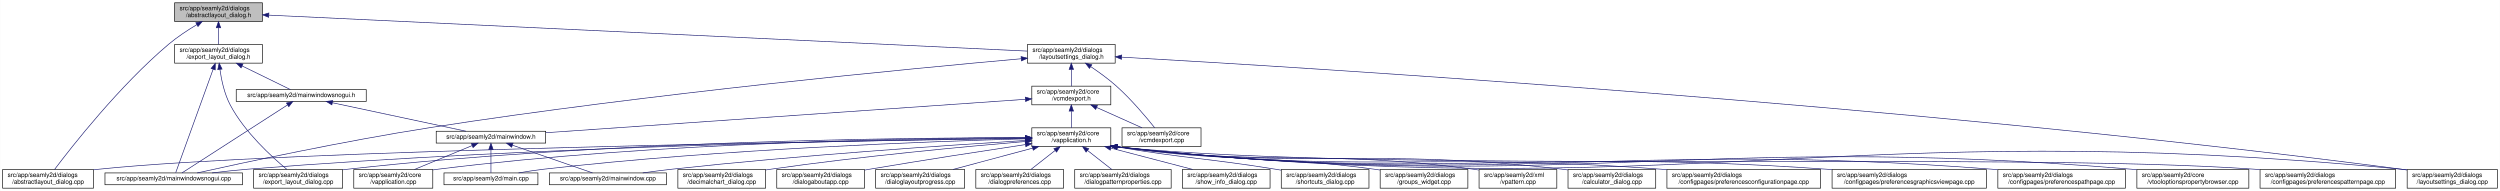
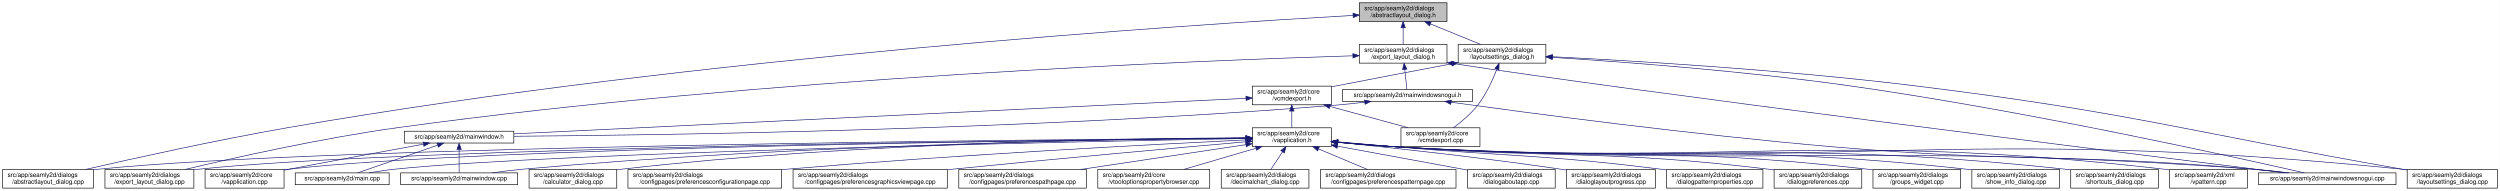
- <svg xmlns="http://www.w3.org/2000/svg" xmlns:xlink="http://www.w3.org/1999/xlink" width="4019pt" height="307pt" viewBox="0.00 0.00 4018.50 307.00">
+ <svg xmlns="http://www.w3.org/2000/svg" xmlns:xlink="http://www.w3.org/1999/xlink" width="4020pt" height="307pt" viewBox="0.00 0.00 4019.50 307.00">
  <g id="graph0" class="graph" transform="scale(1 1) rotate(0) translate(4 303)">
-     <polygon fill="white" stroke="transparent" points="-4,4 -4,-303 4014.5,-303 4014.5,4 -4,4" />
+     <polygon fill="white" stroke="transparent" points="-4,4 -4,-303 4015.5,-303 4015.5,4 -4,4" />
    <g id="node1" class="node">
      <g id="a_node1">
        <a xlink:title=" ">
-           <polygon fill="#bfbfbf" stroke="black" points="276.5,-268.5 276.5,-298.5 417.5,-298.5 417.5,-268.5 276.5,-268.5" />
-           <text text-anchor="start" x="284.5" y="-286.5" font-family="Helvetica,sans-Serif" font-size="10.00">src/app/seamly2d/dialogs</text>
-           <text text-anchor="middle" x="347" y="-275.5" font-family="Helvetica,sans-Serif" font-size="10.00">/abstractlayout_dialog.h</text>
+           <polygon fill="#bfbfbf" stroke="black" points="2181.5,-268.5 2181.5,-298.5 2322.5,-298.5 2322.5,-268.5 2181.5,-268.5" />
+           <text text-anchor="start" x="2189.5" y="-286.5" font-family="Helvetica,sans-Serif" font-size="10.00">src/app/seamly2d/dialogs</text>
+           <text text-anchor="middle" x="2252" y="-275.5" font-family="Helvetica,sans-Serif" font-size="10.00">/abstractlayout_dialog.h</text>
        </a>
      </g>
    </g>
    <g id="node2" class="node">
      <g id="a_node2">
        <a xlink:href="../../dd/db4/abstractlayout__dialog_8cpp.html" target="_top" xlink:title=" ">
          <polygon fill="white" stroke="black" points="0,-0.5 0,-30.5 146,-30.5 146,-0.5 0,-0.5" />
          <text text-anchor="start" x="8" y="-18.5" font-family="Helvetica,sans-Serif" font-size="10.00">src/app/seamly2d/dialogs</text>
          <text text-anchor="middle" x="73" y="-7.5" font-family="Helvetica,sans-Serif" font-size="10.00">/abstractlayout_dialog.cpp</text>
        </a>
      </g>
    </g>
    <g id="edge1" class="edge">
-       <path fill="none" stroke="midnightblue" d="M312.15,-263.36C297.57,-254.64 280.83,-243.66 267,-232 187.91,-165.32 110.79,-66.83 83.44,-30.56" />
-       <polygon fill="midnightblue" stroke="midnightblue" points="310.51,-266.45 320.91,-268.48 314.05,-260.41 310.51,-266.45" />
+       <path fill="none" stroke="midnightblue" d="M2171.27,-278.2C1917.67,-263.84 1114.95,-211.87 460,-98 343.65,-77.77 208.95,-47.93 133.08,-30.53" />
+       <polygon fill="midnightblue" stroke="midnightblue" points="2171.32,-281.71 2181.5,-278.78 2171.71,-274.72 2171.32,-281.71" />
    </g>
    <g id="node3" class="node">
      <g id="a_node3">
        <a xlink:href="../../d1/d8e/export__layout__dialog_8h.html" target="_top" xlink:title=" ">
-           <polygon fill="white" stroke="black" points="276.5,-201.5 276.5,-231.5 417.5,-231.5 417.5,-201.5 276.5,-201.5" />
-           <text text-anchor="start" x="284.5" y="-219.5" font-family="Helvetica,sans-Serif" font-size="10.00">src/app/seamly2d/dialogs</text>
-           <text text-anchor="middle" x="347" y="-208.5" font-family="Helvetica,sans-Serif" font-size="10.00">/export_layout_dialog.h</text>
+           <polygon fill="white" stroke="black" points="2181.5,-201.5 2181.5,-231.5 2322.5,-231.5 2322.5,-201.5 2181.5,-201.5" />
+           <text text-anchor="start" x="2189.5" y="-219.5" font-family="Helvetica,sans-Serif" font-size="10.00">src/app/seamly2d/dialogs</text>
+           <text text-anchor="middle" x="2252" y="-208.5" font-family="Helvetica,sans-Serif" font-size="10.00">/export_layout_dialog.h</text>
        </a>
      </g>
    </g>
    <g id="edge2" class="edge">
-       <path fill="none" stroke="midnightblue" d="M347,-258.11C347,-249.15 347,-239.32 347,-231.58" />
-       <polygon fill="midnightblue" stroke="midnightblue" points="343.5,-258.4 347,-268.4 350.5,-258.4 343.5,-258.4" />
+       <path fill="none" stroke="midnightblue" d="M2252,-258.11C2252,-249.15 2252,-239.32 2252,-231.58" />
+       <polygon fill="midnightblue" stroke="midnightblue" points="2248.5,-258.4 2252,-268.4 2255.5,-258.4 2248.5,-258.4" />
    </g>
    <g id="node11" class="node">
      <g id="a_node11">
        <a xlink:href="../../d3/dd8/layoutsettings__dialog_8h.html" target="_top" xlink:title=" ">
-           <polygon fill="white" stroke="black" points="1647.5,-201.5 1647.5,-231.5 1788.5,-231.5 1788.5,-201.5 1647.5,-201.5" />
-           <text text-anchor="start" x="1655.5" y="-219.5" font-family="Helvetica,sans-Serif" font-size="10.00">src/app/seamly2d/dialogs</text>
-           <text text-anchor="middle" x="1718" y="-208.5" font-family="Helvetica,sans-Serif" font-size="10.00">/layoutsettings_dialog.h</text>
+           <polygon fill="white" stroke="black" points="2340.5,-201.5 2340.5,-231.5 2481.5,-231.5 2481.5,-201.5 2340.5,-201.5" />
+           <text text-anchor="start" x="2348.5" y="-219.5" font-family="Helvetica,sans-Serif" font-size="10.00">src/app/seamly2d/dialogs</text>
+           <text text-anchor="middle" x="2411" y="-208.5" font-family="Helvetica,sans-Serif" font-size="10.00">/layoutsettings_dialog.h</text>
        </a>
      </g>
    </g>
    <g id="edge11" class="edge">
-       <path fill="none" stroke="midnightblue" d="M428.16,-278.65C675.09,-266.95 1414.63,-231.88 1647.19,-220.86" />
-       <polygon fill="midnightblue" stroke="midnightblue" points="427.65,-275.17 417.82,-279.14 427.98,-282.16 427.65,-275.17" />
+       <path fill="none" stroke="midnightblue" d="M2295.92,-264.54C2321.37,-254.14 2352.93,-241.24 2376.57,-231.58" />
+       <polygon fill="midnightblue" stroke="midnightblue" points="2294.43,-261.37 2286.5,-268.4 2297.08,-267.85 2294.43,-261.37" />
    </g>
    <g id="node4" class="node">
      <g id="a_node4">
        <a xlink:href="../../dd/d54/export__layout__dialog_8cpp.html" target="_top" xlink:title=" ">
-           <polygon fill="white" stroke="black" points="403.5,-0.5 403.5,-30.5 546.5,-30.5 546.5,-0.5 403.5,-0.5" />
-           <text text-anchor="start" x="411.5" y="-18.5" font-family="Helvetica,sans-Serif" font-size="10.00">src/app/seamly2d/dialogs</text>
-           <text text-anchor="middle" x="475" y="-7.5" font-family="Helvetica,sans-Serif" font-size="10.00">/export_layout_dialog.cpp</text>
+           <polygon fill="white" stroke="black" points="164.5,-0.5 164.5,-30.5 307.5,-30.5 307.5,-0.5 164.5,-0.5" />
+           <text text-anchor="start" x="172.5" y="-18.5" font-family="Helvetica,sans-Serif" font-size="10.00">src/app/seamly2d/dialogs</text>
+           <text text-anchor="middle" x="236" y="-7.5" font-family="Helvetica,sans-Serif" font-size="10.00">/export_layout_dialog.cpp</text>
        </a>
      </g>
    </g>
    <g id="edge3" class="edge">
-       <path fill="none" stroke="midnightblue" d="M349.32,-191.33C351.7,-174.47 356.49,-151.89 366,-134 389.11,-90.51 432.37,-50.99 456.87,-30.74" />
-       <polygon fill="midnightblue" stroke="midnightblue" points="345.82,-191.12 348.07,-201.47 352.76,-191.97 345.82,-191.12" />
+       <path fill="none" stroke="midnightblue" d="M2170.97,-213.27C1933.96,-205.95 1221.87,-178.38 637,-98 513.48,-81.03 370.86,-49.02 293.38,-30.57" />
+       <polygon fill="midnightblue" stroke="midnightblue" points="2171.12,-216.77 2181.22,-213.58 2171.33,-209.78 2171.12,-216.77" />
    </g>
    <g id="node5" class="node">
      <g id="a_node5">
+         <a xlink:href="../../d1/d82/mainwindowsnogui_8h.html" target="_top" xlink:title=" ">
+           <polygon fill="white" stroke="black" points="2154.5,-140 2154.5,-159 2363.5,-159 2363.5,-140 2154.5,-140" />
+           <text text-anchor="middle" x="2259" y="-147" font-family="Helvetica,sans-Serif" font-size="10.00">src/app/seamly2d/mainwindowsnogui.h</text>
+         </a>
+       </g>
+     </g>
+     <g id="edge4" class="edge">
+       <path fill="none" stroke="midnightblue" d="M2254.61,-191.25C2255.82,-180.02 2257.18,-167.38 2258.06,-159.19" />
+       <polygon fill="midnightblue" stroke="midnightblue" points="2251.11,-191.08 2253.52,-201.4 2258.07,-191.83 2251.11,-191.08" />
+     </g>
+     <g id="node10" class="node">
+       <g id="a_node10">
        <a xlink:href="../../d8/de8/mainwindowsnogui_8cpp.html" target="_top" xlink:title=" ">
-           <polygon fill="white" stroke="black" points="164.5,-6 164.5,-25 385.5,-25 385.5,-6 164.5,-6" />
-           <text text-anchor="middle" x="275" y="-13" font-family="Helvetica,sans-Serif" font-size="10.00">src/app/seamly2d/mainwindowsnogui.cpp</text>
-         </a>
-       </g>
-     </g>
-     <g id="edge4" class="edge">
-       <path fill="none" stroke="midnightblue" d="M338.33,-191.53C322.29,-147.21 288.7,-54.38 278.21,-25.36" />
-       <polygon fill="midnightblue" stroke="midnightblue" points="335.13,-192.98 341.82,-201.19 341.71,-190.59 335.13,-192.98" />
+           <polygon fill="white" stroke="black" points="3627.5,-6 3627.5,-25 3848.5,-25 3848.5,-6 3627.5,-6" />
+           <text text-anchor="middle" x="3738" y="-13" font-family="Helvetica,sans-Serif" font-size="10.00">src/app/seamly2d/mainwindowsnogui.cpp</text>
+         </a>
+       </g>
+     </g>
+     <g id="edge10" class="edge">
+       <path fill="none" stroke="midnightblue" d="M2332.84,-200.76C2615.51,-156.91 3427.31,-55.17 3669.22,-25.04" />
+       <polygon fill="midnightblue" stroke="midnightblue" points="2331.94,-197.35 2322.6,-202.36 2333.03,-204.27 2331.94,-197.35" />
    </g>
    <g id="node6" class="node">
      <g id="a_node6">
-         <a xlink:href="../../d1/d82/mainwindowsnogui_8h.html" target="_top" xlink:title=" ">
-           <polygon fill="white" stroke="black" points="375.5,-140 375.5,-159 584.5,-159 584.5,-140 375.5,-140" />
-           <text text-anchor="middle" x="480" y="-147" font-family="Helvetica,sans-Serif" font-size="10.00">src/app/seamly2d/mainwindowsnogui.h</text>
+         <a xlink:href="../../d9/d53/mainwindow_8h.html" target="_top" xlink:title=" ">
+           <polygon fill="white" stroke="black" points="646,-73 646,-92 822,-92 822,-73 646,-73" />
+           <text text-anchor="middle" x="734" y="-80" font-family="Helvetica,sans-Serif" font-size="10.00">src/app/seamly2d/mainwindow.h</text>
        </a>
      </g>
    </g>
    <g id="edge5" class="edge">
-       <path fill="none" stroke="midnightblue" d="M384.92,-196.97C410.47,-184.48 442.97,-168.6 462.59,-159.01" />
-       <polygon fill="midnightblue" stroke="midnightblue" points="383.31,-193.86 375.86,-201.4 386.38,-200.15 383.31,-193.86" />
-     </g>
-     <g id="edge10" class="edge">
-       <path fill="none" stroke="midnightblue" d="M458.02,-134.35C415.4,-106.9 322.68,-47.2 288.23,-25.02" />
-       <polygon fill="midnightblue" stroke="midnightblue" points="456.25,-137.37 466.55,-139.84 460.04,-131.48 456.25,-137.37" />
+       <path fill="none" stroke="midnightblue" d="M2190.1,-138.71C2175.25,-136.89 2159.62,-135.19 2145,-134 1645.68,-93.39 1044.32,-85.44 822.08,-83.88" />
+       <polygon fill="midnightblue" stroke="midnightblue" points="2189.87,-142.21 2200.23,-139.99 2190.75,-135.27 2189.87,-142.21" />
+     </g>
+     <g id="edge9" class="edge">
+       <path fill="none" stroke="midnightblue" d="M2329.25,-138.57C2452.88,-121.45 2717.5,-86.35 2942,-67 3241.76,-41.16 3318.26,-57.06 3618,-31 3636.29,-29.41 3656.1,-27.21 3674.25,-25.01" />
+       <polygon fill="midnightblue" stroke="midnightblue" points="2328.59,-135.13 2319.16,-139.98 2329.55,-142.07 2328.59,-135.13" />
    </g>
    <g id="node7" class="node">
      <g id="a_node7">
-         <a xlink:href="../../d9/d53/mainwindow_8h.html" target="_top" xlink:title=" ">
-           <polygon fill="white" stroke="black" points="697,-73 697,-92 873,-92 873,-73 697,-73" />
-           <text text-anchor="middle" x="785" y="-80" font-family="Helvetica,sans-Serif" font-size="10.00">src/app/seamly2d/mainwindow.h</text>
+         <a xlink:href="../../d3/dd8/vapplication_8cpp.html" target="_top" xlink:title=" ">
+           <polygon fill="white" stroke="black" points="325.5,-0.5 325.5,-30.5 452.5,-30.5 452.5,-0.5 325.5,-0.5" />
+           <text text-anchor="start" x="333.5" y="-18.5" font-family="Helvetica,sans-Serif" font-size="10.00">src/app/seamly2d/core</text>
+           <text text-anchor="middle" x="389" y="-7.5" font-family="Helvetica,sans-Serif" font-size="10.00">/vapplication.cpp</text>
        </a>
      </g>
    </g>
    <g id="edge6" class="edge">
-       <path fill="none" stroke="midnightblue" d="M530.19,-137.8C590.21,-125.01 689.48,-103.86 744.72,-92.08" />
-       <polygon fill="midnightblue" stroke="midnightblue" points="529.24,-134.43 520.19,-139.94 530.7,-141.27 529.24,-134.43" />
+       <path fill="none" stroke="midnightblue" d="M676.66,-71.16C621.38,-61.14 535.4,-45.37 461,-31 458.25,-30.47 455.43,-29.92 452.59,-29.36" />
+       <polygon fill="midnightblue" stroke="midnightblue" points="676.15,-74.63 686.61,-72.97 677.4,-67.74 676.15,-74.63" />
    </g>
    <g id="node8" class="node">
      <g id="a_node8">
-         <a xlink:href="../../d3/dd8/vapplication_8cpp.html" target="_top" xlink:title=" ">
-           <polygon fill="white" stroke="black" points="564.5,-0.5 564.5,-30.5 691.5,-30.5 691.5,-0.5 564.5,-0.5" />
-           <text text-anchor="start" x="572.5" y="-18.5" font-family="Helvetica,sans-Serif" font-size="10.00">src/app/seamly2d/core</text>
-           <text text-anchor="middle" x="628" y="-7.5" font-family="Helvetica,sans-Serif" font-size="10.00">/vapplication.cpp</text>
+         <a xlink:href="../../dc/d14/app_2seamly2d_2main_8cpp.html" target="_top" xlink:title=" ">
+           <polygon fill="white" stroke="black" points="470.5,-6 470.5,-25 621.5,-25 621.5,-6 470.5,-6" />
+           <text text-anchor="middle" x="546" y="-13" font-family="Helvetica,sans-Serif" font-size="10.00">src/app/seamly2d/main.cpp</text>
        </a>
      </g>
    </g>
    <g id="edge7" class="edge">
-       <path fill="none" stroke="midnightblue" d="M754.6,-68.91C728.01,-57.91 689.45,-41.94 661.88,-30.53" />
-       <polygon fill="midnightblue" stroke="midnightblue" points="753.57,-72.28 764.15,-72.87 756.25,-65.81 753.57,-72.28" />
+       <path fill="none" stroke="midnightblue" d="M699.11,-69.44C661.81,-56.54 603.63,-36.42 570.77,-25.06" />
+       <polygon fill="midnightblue" stroke="midnightblue" points="698.44,-72.91 709.04,-72.87 700.73,-66.29 698.44,-72.91" />
    </g>
    <g id="node9" class="node">
      <g id="a_node9">
-         <a xlink:href="../../dc/d14/app_2seamly2d_2main_8cpp.html" target="_top" xlink:title=" ">
-           <polygon fill="white" stroke="black" points="709.5,-6 709.5,-25 860.5,-25 860.5,-6 709.5,-6" />
-           <text text-anchor="middle" x="785" y="-13" font-family="Helvetica,sans-Serif" font-size="10.00">src/app/seamly2d/main.cpp</text>
+         <a xlink:href="../../d8/dd9/mainwindow_8cpp.html" target="_top" xlink:title=" ">
+           <polygon fill="white" stroke="black" points="640,-6 640,-25 828,-25 828,-6 640,-6" />
+           <text text-anchor="middle" x="734" y="-13" font-family="Helvetica,sans-Serif" font-size="10.00">src/app/seamly2d/mainwindow.cpp</text>
        </a>
      </g>
    </g>
    <g id="edge8" class="edge">
-       <path fill="none" stroke="midnightblue" d="M785,-62.54C785,-50.17 785,-34.62 785,-25.13" />
-       <polygon fill="midnightblue" stroke="midnightblue" points="781.5,-62.73 785,-72.73 788.5,-62.73 781.5,-62.73" />
-     </g>
-     <g id="node10" class="node">
-       <g id="a_node10">
-         <a xlink:href="../../d8/dd9/mainwindow_8cpp.html" target="_top" xlink:title=" ">
-           <polygon fill="white" stroke="black" points="879,-6 879,-25 1067,-25 1067,-6 879,-6" />
-           <text text-anchor="middle" x="973" y="-13" font-family="Helvetica,sans-Serif" font-size="10.00">src/app/seamly2d/mainwindow.cpp</text>
-         </a>
-       </g>
-     </g>
-     <g id="edge9" class="edge">
-       <path fill="none" stroke="midnightblue" d="M819.89,-69.44C857.19,-56.54 915.37,-36.42 948.23,-25.06" />
-       <polygon fill="midnightblue" stroke="midnightblue" points="818.27,-66.29 809.96,-72.87 820.56,-72.91 818.27,-66.29" />
+       <path fill="none" stroke="midnightblue" d="M734,-62.54C734,-50.17 734,-34.62 734,-25.13" />
+       <polygon fill="midnightblue" stroke="midnightblue" points="730.5,-62.73 734,-72.73 737.5,-62.73 730.5,-62.73" />
    </g>
    <g id="edge40" class="edge">
-       <path fill="none" stroke="midnightblue" d="M1637.39,-208.55C1463.42,-193.06 1040.01,-152.72 688,-98 548.8,-76.36 385.09,-41.11 312.68,-25" />
-       <polygon fill="midnightblue" stroke="midnightblue" points="1637.22,-212.05 1647.49,-209.45 1637.84,-205.08 1637.22,-212.05" />
+       <path fill="none" stroke="midnightblue" d="M2492.12,-210.75C2601.15,-203.77 2800.82,-188.94 2970,-165 3253.38,-124.91 3590.68,-50.18 3701.06,-25.02" />
+       <polygon fill="midnightblue" stroke="midnightblue" points="2491.62,-207.27 2481.86,-211.4 2492.06,-214.26 2491.62,-207.27" />
    </g>
    <g id="node12" class="node">
      <g id="a_node12">
        <a xlink:href="../../dd/d57/vcmdexport_8h.html" target="_top" xlink:title=" ">
-           <polygon fill="white" stroke="black" points="1654.5,-134.5 1654.5,-164.5 1781.5,-164.5 1781.5,-134.5 1654.5,-134.5" />
-           <text text-anchor="start" x="1662.5" y="-152.5" font-family="Helvetica,sans-Serif" font-size="10.00">src/app/seamly2d/core</text>
-           <text text-anchor="middle" x="1718" y="-141.5" font-family="Helvetica,sans-Serif" font-size="10.00">/vcmdexport.h</text>
+           <polygon fill="white" stroke="black" points="2009.5,-134.5 2009.5,-164.5 2136.5,-164.5 2136.5,-134.5 2009.5,-134.5" />
+           <text text-anchor="start" x="2017.5" y="-152.5" font-family="Helvetica,sans-Serif" font-size="10.00">src/app/seamly2d/core</text>
+           <text text-anchor="middle" x="2073" y="-141.5" font-family="Helvetica,sans-Serif" font-size="10.00">/vcmdexport.h</text>
        </a>
      </g>
    </g>
    <g id="edge12" class="edge">
-       <path fill="none" stroke="midnightblue" d="M1718,-191.11C1718,-182.15 1718,-172.32 1718,-164.58" />
-       <polygon fill="midnightblue" stroke="midnightblue" points="1714.5,-191.4 1718,-201.4 1721.5,-191.4 1714.5,-191.4" />
+       <path fill="none" stroke="midnightblue" d="M2330.42,-200.44C2277.65,-190.52 2207.19,-177.17 2145,-165 2142.25,-164.46 2139.44,-163.91 2136.6,-163.35" />
+       <polygon fill="midnightblue" stroke="midnightblue" points="2329.92,-203.91 2340.39,-202.32 2331.21,-197.03 2329.92,-203.91" />
    </g>
    <g id="node25" class="node">
      <g id="a_node25">
        <a xlink:href="../../d0/dfa/layoutsettings__dialog_8cpp.html" target="_top" xlink:title=" ">
-           <polygon fill="white" stroke="black" points="3865.5,-0.5 3865.5,-30.5 4010.5,-30.5 4010.5,-0.5 3865.5,-0.5" />
-           <text text-anchor="start" x="3873.5" y="-18.5" font-family="Helvetica,sans-Serif" font-size="10.00">src/app/seamly2d/dialogs</text>
-           <text text-anchor="middle" x="3938" y="-7.5" font-family="Helvetica,sans-Serif" font-size="10.00">/layoutsettings_dialog.cpp</text>
+           <polygon fill="white" stroke="black" points="3866.5,-0.5 3866.5,-30.5 4011.5,-30.5 4011.5,-0.5 3866.5,-0.5" />
+           <text text-anchor="start" x="3874.5" y="-18.5" font-family="Helvetica,sans-Serif" font-size="10.00">src/app/seamly2d/dialogs</text>
+           <text text-anchor="middle" x="3939" y="-7.5" font-family="Helvetica,sans-Serif" font-size="10.00">/layoutsettings_dialog.cpp</text>
        </a>
      </g>
    </g>
    <g id="edge39" class="edge">
-       <path fill="none" stroke="midnightblue" d="M1799.04,-211.11C2082.76,-195.2 3057.37,-135.86 3856,-31 3859.01,-30.6 3862.08,-30.18 3865.17,-29.72" />
-       <polygon fill="midnightblue" stroke="midnightblue" points="1798.63,-207.63 1788.84,-211.68 1799.02,-214.62 1798.63,-207.63" />
+       <path fill="none" stroke="midnightblue" d="M2492.25,-211.77C2617.65,-205.47 2865.74,-190.81 3075,-165 3425.4,-121.79 3510.23,-91.88 3858,-31 3860.67,-30.53 3863.4,-30.05 3866.15,-29.57" />
+       <polygon fill="midnightblue" stroke="midnightblue" points="2491.78,-208.29 2481.97,-212.29 2492.13,-215.29 2491.78,-208.29" />
    </g>
    <g id="node30" class="node">
      <g id="a_node30">
        <a xlink:href="../../df/d9b/vcmdexport_8cpp.html" target="_top" xlink:title=" ">
-           <polygon fill="white" stroke="black" points="1799.5,-67.5 1799.5,-97.5 1926.5,-97.5 1926.5,-67.5 1799.5,-67.5" />
-           <text text-anchor="start" x="1807.5" y="-85.5" font-family="Helvetica,sans-Serif" font-size="10.00">src/app/seamly2d/core</text>
-           <text text-anchor="middle" x="1863" y="-74.5" font-family="Helvetica,sans-Serif" font-size="10.00">/vcmdexport.cpp</text>
+           <polygon fill="white" stroke="black" points="2248.5,-67.5 2248.5,-97.5 2375.5,-97.5 2375.5,-67.5 2248.5,-67.5" />
+           <text text-anchor="start" x="2256.5" y="-85.5" font-family="Helvetica,sans-Serif" font-size="10.00">src/app/seamly2d/core</text>
+           <text text-anchor="middle" x="2312" y="-74.5" font-family="Helvetica,sans-Serif" font-size="10.00">/vcmdexport.cpp</text>
        </a>
      </g>
    </g>
    <g id="edge38" class="edge">
-       <path fill="none" stroke="midnightblue" d="M1749.4,-195.76C1762.47,-186.98 1777.48,-176.12 1790,-165 1814.15,-143.56 1838.42,-114.66 1852,-97.65" />
-       <polygon fill="midnightblue" stroke="midnightblue" points="1747.14,-193.06 1740.72,-201.49 1750.99,-198.91 1747.14,-193.06" />
+       <path fill="none" stroke="midnightblue" d="M2402.63,-191.45C2395.96,-174.37 2385.52,-151.46 2372,-134 2361,-119.79 2345.39,-106.81 2332.85,-97.56" />
+       <polygon fill="midnightblue" stroke="midnightblue" points="2399.5,-193.08 2406.28,-201.23 2406.06,-190.63 2399.5,-193.08" />
    </g>
    <g id="edge37" class="edge">
-       <path fill="none" stroke="midnightblue" d="M1644.14,-143.35C1474.23,-131.52 1056.24,-102.4 873.23,-89.65" />
-       <polygon fill="midnightblue" stroke="midnightblue" points="1644.02,-146.85 1654.24,-144.06 1644.51,-139.87 1644.02,-146.85" />
+       <path fill="none" stroke="midnightblue" d="M1999.07,-144.91C1769.54,-133.77 1069.74,-99.8 822.04,-87.77" />
+       <polygon fill="midnightblue" stroke="midnightblue" points="1999.16,-148.42 2009.32,-145.41 1999.5,-141.43 1999.16,-148.42" />
    </g>
    <g id="node13" class="node">
      <g id="a_node13">
        <a xlink:href="../../d9/d02/vapplication_8h.html" target="_top" xlink:title=" ">
-           <polygon fill="white" stroke="black" points="1654.5,-67.5 1654.5,-97.5 1781.5,-97.5 1781.5,-67.5 1654.5,-67.5" />
-           <text text-anchor="start" x="1662.5" y="-85.5" font-family="Helvetica,sans-Serif" font-size="10.00">src/app/seamly2d/core</text>
-           <text text-anchor="middle" x="1718" y="-74.5" font-family="Helvetica,sans-Serif" font-size="10.00">/vapplication.h</text>
+           <polygon fill="white" stroke="black" points="2009.5,-67.5 2009.5,-97.5 2136.5,-97.5 2136.5,-67.5 2009.5,-67.5" />
+           <text text-anchor="start" x="2017.5" y="-85.5" font-family="Helvetica,sans-Serif" font-size="10.00">src/app/seamly2d/core</text>
+           <text text-anchor="middle" x="2073" y="-74.5" font-family="Helvetica,sans-Serif" font-size="10.00">/vapplication.h</text>
        </a>
      </g>
    </g>
    <g id="edge13" class="edge">
-       <path fill="none" stroke="midnightblue" d="M1718,-124.11C1718,-115.15 1718,-105.32 1718,-97.58" />
-       <polygon fill="midnightblue" stroke="midnightblue" points="1714.5,-124.4 1718,-134.4 1721.5,-124.4 1714.5,-124.4" />
+       <path fill="none" stroke="midnightblue" d="M2073,-124.11C2073,-115.15 2073,-105.32 2073,-97.58" />
+       <polygon fill="midnightblue" stroke="midnightblue" points="2069.5,-124.4 2073,-134.4 2076.5,-124.4 2069.5,-124.4" />
    </g>
    <g id="edge36" class="edge">
-       <path fill="none" stroke="midnightblue" d="M1758.67,-130.27C1781.76,-119.92 1810.24,-107.15 1831.6,-97.58" />
-       <polygon fill="midnightblue" stroke="midnightblue" points="1757.16,-127.11 1749.46,-134.4 1760.02,-133.5 1757.16,-127.11" />
+       <path fill="none" stroke="midnightblue" d="M2134.22,-131.85C2173.19,-121.25 2223.1,-107.68 2260.12,-97.61" />
+       <polygon fill="midnightblue" stroke="midnightblue" points="2133.3,-128.47 2124.57,-134.48 2135.13,-135.23 2133.3,-128.47" />
    </g>
    <g id="edge15" class="edge">
-       <path fill="none" stroke="midnightblue" d="M1644.17,-80.51C1375.36,-76.7 449.27,-61.61 155,-31 152.12,-30.7 149.2,-30.36 146.24,-29.99" />
-       <polygon fill="midnightblue" stroke="midnightblue" points="1644.16,-84.01 1654.21,-80.65 1644.26,-77.01 1644.16,-84.01" />
+       <path fill="none" stroke="midnightblue" d="M1999.36,-81.03C1693.55,-78.83 522.63,-68.14 155,-31 152.12,-30.71 149.2,-30.38 146.24,-30.01" />
+       <polygon fill="midnightblue" stroke="midnightblue" points="1999.42,-84.53 2009.44,-81.1 1999.47,-77.53 1999.42,-84.53" />
    </g>
    <g id="edge27" class="edge">
-       <path fill="none" stroke="midnightblue" d="M1644.3,-81.77C1460.06,-81.68 964.77,-76.82 555,-31 552.33,-30.7 549.62,-30.37 546.89,-30.01" />
-       <polygon fill="midnightblue" stroke="midnightblue" points="1644.42,-85.27 1654.42,-81.77 1644.42,-78.27 1644.42,-85.27" />
+       <path fill="none" stroke="midnightblue" d="M1998.95,-80.86C1708.97,-78.12 650.1,-65.88 316,-31 313.33,-30.72 310.62,-30.4 307.88,-30.06" />
+       <polygon fill="midnightblue" stroke="midnightblue" points="1999.32,-84.36 2009.35,-80.96 1999.38,-77.36 1999.32,-84.36" />
+     </g>
+     <g id="edge14" class="edge">
+       <path fill="none" stroke="midnightblue" d="M1999.17,-80.83C1724.92,-78.08 764.97,-66.12 461,-31 458.21,-30.68 455.37,-30.3 452.51,-29.89" />
+       <polygon fill="midnightblue" stroke="midnightblue" points="1999.37,-84.33 2009.41,-80.93 1999.44,-77.33 1999.37,-84.33" />
+     </g>
+     <g id="edge32" class="edge">
+       <path fill="none" stroke="midnightblue" d="M1999,-80.22C1743.65,-75.6 900.45,-58.58 631,-31 617.3,-29.6 602.47,-27.33 589.09,-25" />
+       <polygon fill="midnightblue" stroke="midnightblue" points="1999.21,-83.72 2009.27,-80.41 1999.34,-76.73 1999.21,-83.72" />
+     </g>
+     <g id="edge35" class="edge">
+       <path fill="none" stroke="midnightblue" d="M1998.91,-81.03C1806.71,-79.25 1276.47,-70.81 837,-31 820.81,-29.53 803.28,-27.31 787.34,-25.03" />
+       <polygon fill="midnightblue" stroke="midnightblue" points="1999.14,-84.53 2009.17,-81.12 1999.21,-77.53 1999.14,-84.53" />
    </g>
    <g id="edge33" class="edge">
-       <path fill="none" stroke="midnightblue" d="M1644.01,-80.83C1442.86,-78.55 869.27,-68.95 394,-31 375.33,-29.51 355.08,-27.27 336.66,-25" />
-       <polygon fill="midnightblue" stroke="midnightblue" points="1644.12,-84.33 1654.16,-80.95 1644.2,-77.33 1644.12,-84.33" />
-     </g>
-     <g id="edge14" class="edge">
-       <path fill="none" stroke="midnightblue" d="M1644.05,-81.6C1475.76,-81.01 1051.51,-74.86 700,-31 697.22,-30.65 694.38,-30.26 691.52,-29.83" />
-       <polygon fill="midnightblue" stroke="midnightblue" points="1644.27,-85.1 1654.28,-81.63 1644.29,-78.1 1644.27,-85.1" />
-     </g>
-     <g id="edge31" class="edge">
-       <path fill="none" stroke="midnightblue" d="M1644.22,-79.82C1496.71,-75.87 1155.1,-63.71 870,-31 856.76,-29.48 842.46,-27.27 829.42,-25.02" />
-       <polygon fill="midnightblue" stroke="midnightblue" points="1644.41,-83.33 1654.5,-80.09 1644.59,-76.33 1644.41,-83.33" />
-     </g>
-     <g id="edge34" class="edge">
-       <path fill="none" stroke="midnightblue" d="M1643.95,-77.16C1524.32,-69.81 1281.18,-53.49 1076,-31 1060.74,-29.33 1044.26,-27.17 1029.05,-25.03" />
-       <polygon fill="midnightblue" stroke="midnightblue" points="1643.9,-80.66 1654.09,-77.78 1644.32,-73.67 1643.9,-80.66" />
+       <path fill="none" stroke="midnightblue" d="M2146.76,-74.09C2175.51,-71.45 2208.77,-68.71 2239,-67 2851.12,-32.31 3006.54,-75.82 3618,-31 3637.15,-29.6 3657.94,-27.34 3676.75,-25.03" />
+       <polygon fill="midnightblue" stroke="midnightblue" points="2146.42,-70.6 2136.78,-75.01 2147.07,-77.57 2146.42,-70.6" />
    </g>
    <g id="node14" class="node">
      <g id="a_node14">
        <a xlink:href="../../d7/dfa/calculator__dialog_8cpp.html" target="_top" xlink:title=" ">
-           <polygon fill="white" stroke="black" points="2516.5,-0.5 2516.5,-30.5 2657.5,-30.5 2657.5,-0.5 2516.5,-0.5" />
-           <text text-anchor="start" x="2524.5" y="-18.5" font-family="Helvetica,sans-Serif" font-size="10.00">src/app/seamly2d/dialogs</text>
-           <text text-anchor="middle" x="2587" y="-7.5" font-family="Helvetica,sans-Serif" font-size="10.00">/calculator_dialog.cpp</text>
+           <polygon fill="white" stroke="black" points="846.5,-0.5 846.5,-30.5 987.5,-30.5 987.5,-0.5 846.5,-0.5" />
+           <text text-anchor="start" x="854.5" y="-18.5" font-family="Helvetica,sans-Serif" font-size="10.00">src/app/seamly2d/dialogs</text>
+           <text text-anchor="middle" x="917" y="-7.5" font-family="Helvetica,sans-Serif" font-size="10.00">/calculator_dialog.cpp</text>
        </a>
      </g>
    </g>
    <g id="edge16" class="edge">
-       <path fill="none" stroke="midnightblue" d="M1791.44,-66.95C2108.34,-28.21 2193.28,-67.15 2507,-31 2510.08,-30.64 2513.23,-30.24 2516.4,-29.81" />
-       <polygon fill="midnightblue" stroke="midnightblue" points="1791.01,-63.47 1781.52,-68.18 1791.87,-70.42 1791.01,-63.47" />
+       <path fill="none" stroke="midnightblue" d="M1999.22,-81.46C1824.38,-80.61 1371.38,-74.05 996,-31 993.23,-30.68 990.41,-30.33 987.56,-29.94" />
+       <polygon fill="midnightblue" stroke="midnightblue" points="1999.32,-84.96 2009.33,-81.5 1999.35,-77.96 1999.32,-84.96" />
    </g>
    <g id="node15" class="node">
      <g id="a_node15">
        <a xlink:href="../../d2/d2d/preferencesconfigurationpage_8cpp.html" target="_top" xlink:title=" ">
-           <polygon fill="white" stroke="black" points="2675.5,-0.5 2675.5,-30.5 2922.5,-30.5 2922.5,-0.5 2675.5,-0.5" />
-           <text text-anchor="start" x="2683.5" y="-18.5" font-family="Helvetica,sans-Serif" font-size="10.00">src/app/seamly2d/dialogs</text>
-           <text text-anchor="middle" x="2799" y="-7.5" font-family="Helvetica,sans-Serif" font-size="10.00">/configpages/preferencesconfigurationpage.cpp</text>
+           <polygon fill="white" stroke="black" points="1005.5,-0.5 1005.5,-30.5 1252.5,-30.5 1252.5,-0.5 1005.5,-0.5" />
+           <text text-anchor="start" x="1013.5" y="-18.5" font-family="Helvetica,sans-Serif" font-size="10.00">src/app/seamly2d/dialogs</text>
+           <text text-anchor="middle" x="1129" y="-7.5" font-family="Helvetica,sans-Serif" font-size="10.00">/configpages/preferencesconfigurationpage.cpp</text>
        </a>
      </g>
    </g>
    <g id="edge17" class="edge">
-       <path fill="none" stroke="midnightblue" d="M1791.59,-66.94C2178.6,-21.06 2280.75,-59.88 2666,-31 2669.13,-30.77 2672.29,-30.52 2675.49,-30.25" />
-       <polygon fill="midnightblue" stroke="midnightblue" points="1791.03,-63.48 1781.52,-68.14 1791.86,-70.43 1791.03,-63.48" />
+       <path fill="none" stroke="midnightblue" d="M1998.94,-78.04C1856.21,-71.12 1533.17,-54.21 1262,-31 1258.88,-30.73 1255.71,-30.45 1252.52,-30.16" />
+       <polygon fill="midnightblue" stroke="midnightblue" points="1999.16,-81.56 2009.31,-78.54 1999.49,-74.56 1999.16,-81.56" />
    </g>
    <g id="node16" class="node">
      <g id="a_node16">
        <a xlink:href="../../d9/d70/preferencesgraphicsviewpage_8cpp.html" target="_top" xlink:title=" ">
-           <polygon fill="white" stroke="black" points="2941,-0.5 2941,-30.5 3189,-30.5 3189,-0.5 2941,-0.5" />
-           <text text-anchor="start" x="2949" y="-18.5" font-family="Helvetica,sans-Serif" font-size="10.00">src/app/seamly2d/dialogs</text>
-           <text text-anchor="middle" x="3065" y="-7.5" font-family="Helvetica,sans-Serif" font-size="10.00">/configpages/preferencesgraphicsviewpage.cpp</text>
+           <polygon fill="white" stroke="black" points="1271,-0.5 1271,-30.5 1519,-30.5 1519,-0.5 1271,-0.5" />
+           <text text-anchor="start" x="1279" y="-18.5" font-family="Helvetica,sans-Serif" font-size="10.00">src/app/seamly2d/dialogs</text>
+           <text text-anchor="middle" x="1395" y="-7.5" font-family="Helvetica,sans-Serif" font-size="10.00">/configpages/preferencesgraphicsviewpage.cpp</text>
        </a>
      </g>
    </g>
    <g id="edge18" class="edge">
-       <path fill="none" stroke="midnightblue" d="M1791.61,-66.95C2296.19,-9.43 2428.78,-66.31 2932,-31 2934.9,-30.8 2937.83,-30.58 2940.78,-30.35" />
-       <polygon fill="midnightblue" stroke="midnightblue" points="1791.05,-63.49 1781.51,-68.11 1791.85,-70.45 1791.05,-63.49" />
+       <path fill="none" stroke="midnightblue" d="M1999.04,-75.03C1894.19,-65.77 1696.35,-47.98 1528,-31 1525.11,-30.71 1522.19,-30.41 1519.24,-30.11" />
+       <polygon fill="midnightblue" stroke="midnightblue" points="1998.93,-78.53 2009.2,-75.93 1999.55,-71.56 1998.93,-78.53" />
    </g>
    <g id="node17" class="node">
      <g id="a_node17">
        <a xlink:href="../../dc/d20/preferencespathpage_8cpp.html" target="_top" xlink:title=" ">
-           <polygon fill="white" stroke="black" points="3207.5,-0.5 3207.5,-30.5 3412.5,-30.5 3412.5,-0.5 3207.5,-0.5" />
-           <text text-anchor="start" x="3215.5" y="-18.5" font-family="Helvetica,sans-Serif" font-size="10.00">src/app/seamly2d/dialogs</text>
-           <text text-anchor="middle" x="3310" y="-7.5" font-family="Helvetica,sans-Serif" font-size="10.00">/configpages/preferencespathpage.cpp</text>
+           <polygon fill="white" stroke="black" points="1537.5,-0.5 1537.5,-30.5 1742.5,-30.5 1742.5,-0.5 1537.5,-0.5" />
+           <text text-anchor="start" x="1545.5" y="-18.5" font-family="Helvetica,sans-Serif" font-size="10.00">src/app/seamly2d/dialogs</text>
+           <text text-anchor="middle" x="1640" y="-7.5" font-family="Helvetica,sans-Serif" font-size="10.00">/configpages/preferencespathpage.cpp</text>
        </a>
      </g>
    </g>
    <g id="edge19" class="edge">
-       <path fill="none" stroke="midnightblue" d="M1791.63,-66.96C2413.8,2.17 2577.23,-78.99 3198,-31 3201.03,-30.77 3204.1,-30.51 3207.2,-30.23" />
-       <polygon fill="midnightblue" stroke="midnightblue" points="1791.06,-63.5 1781.51,-68.09 1791.84,-70.46 1791.06,-63.5" />
+       <path fill="none" stroke="midnightblue" d="M1999.02,-70.39C1925.62,-59.38 1812.9,-42.45 1733.38,-30.52" />
+       <polygon fill="midnightblue" stroke="midnightblue" points="1998.7,-73.89 2009.11,-71.91 1999.74,-66.96 1998.7,-73.89" />
    </g>
    <g id="node18" class="node">
      <g id="a_node18">
        <a xlink:href="../../d2/d00/vtooloptionspropertybrowser_8cpp.html" target="_top" xlink:title=" ">
-           <polygon fill="white" stroke="black" points="3431,-0.5 3431,-30.5 3611,-30.5 3611,-0.5 3431,-0.5" />
-           <text text-anchor="start" x="3439" y="-18.5" font-family="Helvetica,sans-Serif" font-size="10.00">src/app/seamly2d/core</text>
-           <text text-anchor="middle" x="3521" y="-7.5" font-family="Helvetica,sans-Serif" font-size="10.00">/vtooloptionspropertybrowser.cpp</text>
+           <polygon fill="white" stroke="black" points="1761,-0.5 1761,-30.5 1941,-30.5 1941,-0.5 1761,-0.5" />
+           <text text-anchor="start" x="1769" y="-18.5" font-family="Helvetica,sans-Serif" font-size="10.00">src/app/seamly2d/core</text>
+           <text text-anchor="middle" x="1851" y="-7.5" font-family="Helvetica,sans-Serif" font-size="10.00">/vtooloptionspropertybrowser.cpp</text>
        </a>
      </g>
    </g>
    <g id="edge20" class="edge">
-       <path fill="none" stroke="midnightblue" d="M1791.63,-66.96C2512.85,11.96 2702.39,-91.4 3422,-31 3424.94,-30.75 3427.93,-30.47 3430.95,-30.17" />
-       <polygon fill="midnightblue" stroke="midnightblue" points="1791.06,-63.5 1781.51,-68.08 1791.83,-70.46 1791.06,-63.5" />
+       <path fill="none" stroke="midnightblue" d="M2015.21,-64.58C1979.15,-54.02 1933.28,-40.59 1899.19,-30.61" />
+       <polygon fill="midnightblue" stroke="midnightblue" points="2014.52,-68.02 2025.1,-67.48 2016.49,-61.31 2014.52,-68.02" />
    </g>
    <g id="node19" class="node">
      <g id="a_node19">
-         <a xlink:href="../../dc/d63/preferencespatternpage_8cpp.html" target="_top" xlink:title=" ">
-           <polygon fill="white" stroke="black" points="3629,-0.5 3629,-30.5 3847,-30.5 3847,-0.5 3629,-0.5" />
-           <text text-anchor="start" x="3637" y="-18.5" font-family="Helvetica,sans-Serif" font-size="10.00">src/app/seamly2d/dialogs</text>
-           <text text-anchor="middle" x="3738" y="-7.5" font-family="Helvetica,sans-Serif" font-size="10.00">/configpages/preferencespatternpage.cpp</text>
+         <a xlink:href="../../dd/dc2/decimalchart__dialog_8cpp.html" target="_top" xlink:title=" ">
+           <polygon fill="white" stroke="black" points="1959.5,-0.5 1959.5,-30.5 2100.5,-30.5 2100.5,-0.5 1959.5,-0.5" />
+           <text text-anchor="start" x="1967.5" y="-18.5" font-family="Helvetica,sans-Serif" font-size="10.00">src/app/seamly2d/dialogs</text>
+           <text text-anchor="middle" x="2030" y="-7.5" font-family="Helvetica,sans-Serif" font-size="10.00">/decimalchart_dialog.cpp</text>
        </a>
      </g>
    </g>
    <g id="edge21" class="edge">
-       <path fill="none" stroke="midnightblue" d="M1791.6,-66.99C2210.72,-23.27 3217.55,-59.61 3620,-31 3622.88,-30.8 3625.8,-30.57 3628.75,-30.33" />
-       <polygon fill="midnightblue" stroke="midnightblue" points="1791.08,-63.52 1781.51,-68.07 1791.82,-70.48 1791.08,-63.52" />
+       <path fill="none" stroke="midnightblue" d="M2058.03,-58.87C2051.8,-49.46 2044.77,-38.83 2039.31,-30.58" />
+       <polygon fill="midnightblue" stroke="midnightblue" points="2055.23,-60.99 2063.67,-67.4 2061.07,-57.12 2055.23,-60.99" />
    </g>
    <g id="node20" class="node">
      <g id="a_node20">
-         <a xlink:href="../../dd/dc2/decimalchart__dialog_8cpp.html" target="_top" xlink:title=" ">
-           <polygon fill="white" stroke="black" points="1085.5,-0.5 1085.5,-30.5 1226.5,-30.5 1226.5,-0.5 1085.5,-0.5" />
-           <text text-anchor="start" x="1093.5" y="-18.5" font-family="Helvetica,sans-Serif" font-size="10.00">src/app/seamly2d/dialogs</text>
-           <text text-anchor="middle" x="1156" y="-7.5" font-family="Helvetica,sans-Serif" font-size="10.00">/decimalchart_dialog.cpp</text>
+         <a xlink:href="../../dc/d63/preferencespatternpage_8cpp.html" target="_top" xlink:title=" ">
+           <polygon fill="white" stroke="black" points="2119,-0.5 2119,-30.5 2337,-30.5 2337,-0.5 2119,-0.5" />
+           <text text-anchor="start" x="2127" y="-18.5" font-family="Helvetica,sans-Serif" font-size="10.00">src/app/seamly2d/dialogs</text>
+           <text text-anchor="middle" x="2228" y="-7.5" font-family="Helvetica,sans-Serif" font-size="10.00">/configpages/preferencespatternpage.cpp</text>
        </a>
      </g>
    </g>
    <g id="edge22" class="edge">
-       <path fill="none" stroke="midnightblue" d="M1644.05,-75.56C1549.09,-67.52 1379.33,-51.76 1235,-31 1232.24,-30.6 1229.43,-30.18 1226.59,-29.74" />
-       <polygon fill="midnightblue" stroke="midnightblue" points="1643.87,-79.06 1654.13,-76.41 1644.46,-72.08 1643.87,-79.06" />
+       <path fill="none" stroke="midnightblue" d="M2116.15,-63.41C2140.89,-53.03 2171.5,-40.2 2194.43,-30.58" />
+       <polygon fill="midnightblue" stroke="midnightblue" points="2114.5,-60.3 2106.63,-67.4 2117.21,-66.76 2114.5,-60.3" />
    </g>
    <g id="node21" class="node">
      <g id="a_node21">
        <a xlink:href="../../dd/d64/dialogaboutapp_8cpp.html" target="_top" xlink:title=" ">
-           <polygon fill="white" stroke="black" points="1244.5,-0.5 1244.5,-30.5 1385.5,-30.5 1385.5,-0.5 1244.5,-0.5" />
-           <text text-anchor="start" x="1252.5" y="-18.5" font-family="Helvetica,sans-Serif" font-size="10.00">src/app/seamly2d/dialogs</text>
-           <text text-anchor="middle" x="1315" y="-7.5" font-family="Helvetica,sans-Serif" font-size="10.00">/dialogaboutapp.cpp</text>
+           <polygon fill="white" stroke="black" points="2355.5,-0.5 2355.5,-30.5 2496.5,-30.5 2496.5,-0.5 2355.5,-0.5" />
+           <text text-anchor="start" x="2363.5" y="-18.5" font-family="Helvetica,sans-Serif" font-size="10.00">src/app/seamly2d/dialogs</text>
+           <text text-anchor="middle" x="2426" y="-7.5" font-family="Helvetica,sans-Serif" font-size="10.00">/dialogaboutapp.cpp</text>
        </a>
      </g>
    </g>
    <g id="edge23" class="edge">
-       <path fill="none" stroke="midnightblue" d="M1644.03,-70.55C1578.3,-60.68 1479.64,-45.53 1394,-31 1391.25,-30.53 1388.45,-30.05 1385.62,-29.56" />
-       <polygon fill="midnightblue" stroke="midnightblue" points="1643.88,-74.07 1654.29,-72.09 1644.92,-67.14 1643.88,-74.07" />
+       <path fill="none" stroke="midnightblue" d="M2146.52,-67.96C2207.91,-56.66 2294.87,-40.65 2355.42,-29.5" />
+       <polygon fill="midnightblue" stroke="midnightblue" points="2145.72,-64.55 2136.52,-69.8 2146.99,-71.44 2145.72,-64.55" />
    </g>
    <g id="node22" class="node">
      <g id="a_node22">
        <a xlink:href="../../d6/d89/dialoglayoutprogress_8cpp.html" target="_top" xlink:title=" ">
-           <polygon fill="white" stroke="black" points="1403.5,-0.5 1403.5,-30.5 1546.5,-30.5 1546.5,-0.5 1403.5,-0.5" />
-           <text text-anchor="start" x="1411.5" y="-18.5" font-family="Helvetica,sans-Serif" font-size="10.00">src/app/seamly2d/dialogs</text>
-           <text text-anchor="middle" x="1475" y="-7.5" font-family="Helvetica,sans-Serif" font-size="10.00">/dialoglayoutprogress.cpp</text>
+           <polygon fill="white" stroke="black" points="2514.5,-0.5 2514.5,-30.5 2657.5,-30.5 2657.5,-0.5 2514.5,-0.5" />
+           <text text-anchor="start" x="2522.5" y="-18.5" font-family="Helvetica,sans-Serif" font-size="10.00">src/app/seamly2d/dialogs</text>
+           <text text-anchor="middle" x="2586" y="-7.5" font-family="Helvetica,sans-Serif" font-size="10.00">/dialoglayoutprogress.cpp</text>
        </a>
      </g>
    </g>
    <g id="edge24" class="edge">
-       <path fill="none" stroke="midnightblue" d="M1655.75,-64.85C1616.14,-54.25 1565.39,-40.68 1527.75,-30.61" />
-       <polygon fill="midnightblue" stroke="midnightblue" points="1655.01,-68.27 1665.57,-67.48 1656.82,-61.51 1655.01,-68.27" />
+       <path fill="none" stroke="midnightblue" d="M2147.05,-74.23C2233.23,-65.44 2379.74,-49.52 2505,-31 2508.11,-30.54 2511.28,-30.05 2514.48,-29.55" />
+       <polygon fill="midnightblue" stroke="midnightblue" points="2146.44,-70.77 2136.84,-75.26 2147.14,-77.73 2146.44,-70.77" />
    </g>
    <g id="node23" class="node">
      <g id="a_node23">
-         <a xlink:href="../../d5/dc5/dialogpreferences_8cpp.html" target="_top" xlink:title=" ">
-           <polygon fill="white" stroke="black" points="1564.5,-0.5 1564.5,-30.5 1705.5,-30.5 1705.5,-0.5 1564.5,-0.5" />
-           <text text-anchor="start" x="1572.5" y="-18.5" font-family="Helvetica,sans-Serif" font-size="10.00">src/app/seamly2d/dialogs</text>
-           <text text-anchor="middle" x="1635" y="-7.5" font-family="Helvetica,sans-Serif" font-size="10.00">/dialogpreferences.cpp</text>
+         <a xlink:href="../../d5/d18/dialogpatternproperties_8cpp.html" target="_top" xlink:title=" ">
+           <polygon fill="white" stroke="black" points="2675.5,-0.5 2675.5,-30.5 2830.5,-30.5 2830.5,-0.5 2675.5,-0.5" />
+           <text text-anchor="start" x="2683.5" y="-18.5" font-family="Helvetica,sans-Serif" font-size="10.00">src/app/seamly2d/dialogs</text>
+           <text text-anchor="middle" x="2753" y="-7.5" font-family="Helvetica,sans-Serif" font-size="10.00">/dialogpatternproperties.cpp</text>
        </a>
      </g>
    </g>
    <g id="edge25" class="edge">
-       <path fill="none" stroke="midnightblue" d="M1692.04,-61.17C1679.35,-51.23 1664.39,-39.51 1652.97,-30.58" />
-       <polygon fill="midnightblue" stroke="midnightblue" points="1689.96,-63.99 1699.99,-67.4 1694.28,-58.47 1689.96,-63.99" />
+       <path fill="none" stroke="midnightblue" d="M2146.82,-75C2175.59,-72.48 2208.83,-69.59 2239,-67 2428.75,-50.71 2477.03,-54.67 2666,-31 2669.04,-30.62 2672.13,-30.21 2675.26,-29.78" />
+       <polygon fill="midnightblue" stroke="midnightblue" points="2146.5,-71.52 2136.85,-75.88 2147.11,-78.49 2146.5,-71.52" />
    </g>
    <g id="node24" class="node">
      <g id="a_node24">
-         <a xlink:href="../../d5/d18/dialogpatternproperties_8cpp.html" target="_top" xlink:title=" ">
-           <polygon fill="white" stroke="black" points="1723.5,-0.5 1723.5,-30.5 1878.5,-30.5 1878.5,-0.5 1723.5,-0.5" />
-           <text text-anchor="start" x="1731.5" y="-18.5" font-family="Helvetica,sans-Serif" font-size="10.00">src/app/seamly2d/dialogs</text>
-           <text text-anchor="middle" x="1801" y="-7.5" font-family="Helvetica,sans-Serif" font-size="10.00">/dialogpatternproperties.cpp</text>
+         <a xlink:href="../../d5/dc5/dialogpreferences_8cpp.html" target="_top" xlink:title=" ">
+           <polygon fill="white" stroke="black" points="2848.5,-0.5 2848.5,-30.5 2989.5,-30.5 2989.5,-0.5 2848.5,-0.5" />
+           <text text-anchor="start" x="2856.5" y="-18.5" font-family="Helvetica,sans-Serif" font-size="10.00">src/app/seamly2d/dialogs</text>
+           <text text-anchor="middle" x="2919" y="-7.5" font-family="Helvetica,sans-Serif" font-size="10.00">/dialogpreferences.cpp</text>
        </a>
      </g>
    </g>
    <g id="edge26" class="edge">
-       <path fill="none" stroke="midnightblue" d="M1743.96,-61.17C1756.65,-51.23 1771.61,-39.51 1783.03,-30.58" />
-       <polygon fill="midnightblue" stroke="midnightblue" points="1741.72,-58.47 1736.01,-67.4 1746.04,-63.99 1741.72,-58.47" />
+       <path fill="none" stroke="midnightblue" d="M2146.79,-74.62C2175.55,-72.05 2208.8,-69.22 2239,-67 2505.42,-47.37 2573.76,-62.88 2839,-31 2842.08,-30.63 2845.23,-30.22 2848.4,-29.77" />
+       <polygon fill="midnightblue" stroke="midnightblue" points="2146.46,-71.14 2136.82,-75.52 2147.09,-78.11 2146.46,-71.14" />
    </g>
    <g id="edge28" class="edge">
-       <path fill="none" stroke="midnightblue" d="M1791.6,-66.97C2704.76,30.96 2945.23,-118.91 3856,-31 3859.02,-30.71 3862.1,-30.37 3865.2,-29.99" />
-       <polygon fill="midnightblue" stroke="midnightblue" points="1791.07,-63.51 1781.51,-68.06 1791.82,-70.47 1791.07,-63.51" />
+       <path fill="none" stroke="midnightblue" d="M2146.75,-74.02C2175.51,-71.38 2208.77,-68.65 2239,-67 2957.66,-27.66 3141.84,-102.63 3858,-31 3860.7,-30.73 3863.45,-30.42 3866.22,-30.08" />
+       <polygon fill="midnightblue" stroke="midnightblue" points="2146.41,-70.54 2136.78,-74.95 2147.06,-77.51 2146.41,-70.54" />
    </g>
    <g id="node26" class="node">
      <g id="a_node26">
-         <a xlink:href="../../d2/df4/show__info__dialog_8cpp.html" target="_top" xlink:title=" ">
-           <polygon fill="white" stroke="black" points="1896.5,-0.5 1896.5,-30.5 2037.5,-30.5 2037.5,-0.5 1896.5,-0.5" />
-           <text text-anchor="start" x="1904.5" y="-18.5" font-family="Helvetica,sans-Serif" font-size="10.00">src/app/seamly2d/dialogs</text>
-           <text text-anchor="middle" x="1967" y="-7.5" font-family="Helvetica,sans-Serif" font-size="10.00">/show_info_dialog.cpp</text>
+         <a xlink:href="../../db/d5c/groups__widget_8cpp.html" target="_top" xlink:title=" ">
+           <polygon fill="white" stroke="black" points="3007.5,-0.5 3007.5,-30.5 3148.5,-30.5 3148.5,-0.5 3007.5,-0.5" />
+           <text text-anchor="start" x="3015.5" y="-18.5" font-family="Helvetica,sans-Serif" font-size="10.00">src/app/seamly2d/dialogs</text>
+           <text text-anchor="middle" x="3078" y="-7.5" font-family="Helvetica,sans-Serif" font-size="10.00">/groups_widget.cpp</text>
        </a>
      </g>
    </g>
    <g id="edge29" class="edge">
-       <path fill="none" stroke="midnightblue" d="M1781.53,-64.92C1822.16,-54.31 1874.3,-40.7 1912.94,-30.61" />
-       <polygon fill="midnightblue" stroke="midnightblue" points="1780.51,-61.56 1771.72,-67.48 1782.28,-68.34 1780.51,-61.56" />
+       <path fill="none" stroke="midnightblue" d="M2146.78,-74.42C2175.54,-71.83 2208.79,-69.03 2239,-67 2575.95,-44.3 2662.45,-69.2 2998,-31 3001.09,-30.65 3004.23,-30.25 3007.4,-29.82" />
+       <polygon fill="midnightblue" stroke="midnightblue" points="2146.45,-70.94 2136.8,-75.33 2147.08,-77.91 2146.45,-70.94" />
    </g>
    <g id="node27" class="node">
      <g id="a_node27">
-         <a xlink:href="../../dd/d84/shortcuts__dialog_8cpp.html" target="_top" xlink:title=" ">
-           <polygon fill="white" stroke="black" points="2055.5,-0.5 2055.5,-30.5 2196.5,-30.5 2196.5,-0.5 2055.5,-0.5" />
-           <text text-anchor="start" x="2063.5" y="-18.5" font-family="Helvetica,sans-Serif" font-size="10.00">src/app/seamly2d/dialogs</text>
-           <text text-anchor="middle" x="2126" y="-7.5" font-family="Helvetica,sans-Serif" font-size="10.00">/shortcuts_dialog.cpp</text>
+         <a xlink:href="../../d2/df4/show__info__dialog_8cpp.html" target="_top" xlink:title=" ">
+           <polygon fill="white" stroke="black" points="3166.5,-0.5 3166.5,-30.5 3307.5,-30.5 3307.5,-0.5 3166.5,-0.5" />
+           <text text-anchor="start" x="3174.5" y="-18.5" font-family="Helvetica,sans-Serif" font-size="10.00">src/app/seamly2d/dialogs</text>
+           <text text-anchor="middle" x="3237" y="-7.5" font-family="Helvetica,sans-Serif" font-size="10.00">/show_info_dialog.cpp</text>
        </a>
      </g>
    </g>
    <g id="edge30" class="edge">
-       <path fill="none" stroke="midnightblue" d="M1791.69,-66.77C1904.98,-47.72 1935.77,-48.73 2046,-31 2049.07,-30.51 2052.2,-29.99 2055.36,-29.46" />
-       <polygon fill="midnightblue" stroke="midnightblue" points="1790.84,-63.36 1781.57,-68.49 1792.01,-70.26 1790.84,-63.36" />
+       <path fill="none" stroke="midnightblue" d="M2146.77,-74.29C2175.53,-71.68 2208.78,-68.91 2239,-67 2646.5,-41.23 2751.12,-75.52 3157,-31 3160.09,-30.66 3163.23,-30.27 3166.41,-29.85" />
+       <polygon fill="midnightblue" stroke="midnightblue" points="2146.44,-70.81 2136.8,-75.21 2147.07,-77.78 2146.44,-70.81" />
    </g>
    <g id="node28" class="node">
      <g id="a_node28">
-         <a xlink:href="../../db/d5c/groups__widget_8cpp.html" target="_top" xlink:title=" ">
-           <polygon fill="white" stroke="black" points="2214.5,-0.5 2214.5,-30.5 2355.5,-30.5 2355.5,-0.5 2214.5,-0.5" />
-           <text text-anchor="start" x="2222.5" y="-18.5" font-family="Helvetica,sans-Serif" font-size="10.00">src/app/seamly2d/dialogs</text>
-           <text text-anchor="middle" x="2285" y="-7.5" font-family="Helvetica,sans-Serif" font-size="10.00">/groups_widget.cpp</text>
-         </a>
-       </g>
-     </g>
-     <g id="edge32" class="edge">
-       <path fill="none" stroke="midnightblue" d="M1791.52,-66.88C1974.99,-41.19 2024.72,-55.1 2205,-31 2208.08,-30.59 2211.22,-30.14 2214.39,-29.67" />
-       <polygon fill="midnightblue" stroke="midnightblue" points="1790.94,-63.43 1781.54,-68.3 1791.93,-70.36 1790.94,-63.43" />
+         <a xlink:href="../../dd/d84/shortcuts__dialog_8cpp.html" target="_top" xlink:title=" ">
+           <polygon fill="white" stroke="black" points="3325.5,-0.5 3325.5,-30.5 3466.5,-30.5 3466.5,-0.5 3325.5,-0.5" />
+           <text text-anchor="start" x="3333.5" y="-18.5" font-family="Helvetica,sans-Serif" font-size="10.00">src/app/seamly2d/dialogs</text>
+           <text text-anchor="middle" x="3396" y="-7.5" font-family="Helvetica,sans-Serif" font-size="10.00">/shortcuts_dialog.cpp</text>
+         </a>
+       </g>
+     </g>
+     <g id="edge31" class="edge">
+       <path fill="none" stroke="midnightblue" d="M2146.76,-74.2C2175.52,-71.58 2208.78,-68.82 2239,-67 2717.06,-38.15 2839.77,-81.84 3316,-31 3319.09,-30.67 3322.24,-30.29 3325.41,-29.87" />
+       <polygon fill="midnightblue" stroke="midnightblue" points="2146.43,-70.72 2136.79,-75.12 2147.07,-77.69 2146.43,-70.72" />
    </g>
    <g id="node29" class="node">
      <g id="a_node29">
        <a xlink:href="../../d3/d49/vpattern_8cpp.html" target="_top" xlink:title=" ">
-           <polygon fill="white" stroke="black" points="2373.5,-0.5 2373.5,-30.5 2498.5,-30.5 2498.5,-0.5 2373.5,-0.5" />
-           <text text-anchor="start" x="2381.5" y="-18.5" font-family="Helvetica,sans-Serif" font-size="10.00">src/app/seamly2d/xml</text>
-           <text text-anchor="middle" x="2436" y="-7.5" font-family="Helvetica,sans-Serif" font-size="10.00">/vpattern.cpp</text>
-         </a>
-       </g>
-     </g>
-     <g id="edge35" class="edge">
-       <path fill="none" stroke="midnightblue" d="M1791.78,-66.89C2045.24,-34.49 2113.91,-63.87 2364,-31 2367.03,-30.6 2370.13,-30.15 2373.26,-29.66" />
-       <polygon fill="midnightblue" stroke="midnightblue" points="1790.99,-63.46 1781.52,-68.22 1791.89,-70.4 1790.99,-63.46" />
+           <polygon fill="white" stroke="black" points="3484.5,-0.5 3484.5,-30.5 3609.5,-30.5 3609.5,-0.5 3484.5,-0.5" />
+           <text text-anchor="start" x="3492.5" y="-18.5" font-family="Helvetica,sans-Serif" font-size="10.00">src/app/seamly2d/xml</text>
+           <text text-anchor="middle" x="3547" y="-7.5" font-family="Helvetica,sans-Serif" font-size="10.00">/vpattern.cpp</text>
+         </a>
+       </g>
+     </g>
+     <g id="edge34" class="edge">
+       <path fill="none" stroke="midnightblue" d="M2146.76,-74.13C2175.52,-71.5 2208.77,-68.76 2239,-67 2787.64,-35.08 2929,-93.47 3475,-31 3478.04,-30.65 3481.14,-30.24 3484.27,-29.78" />
+       <polygon fill="midnightblue" stroke="midnightblue" points="2146.42,-70.65 2136.79,-75.06 2147.07,-77.62 2146.42,-70.65" />
    </g>
  </g>
</svg>
